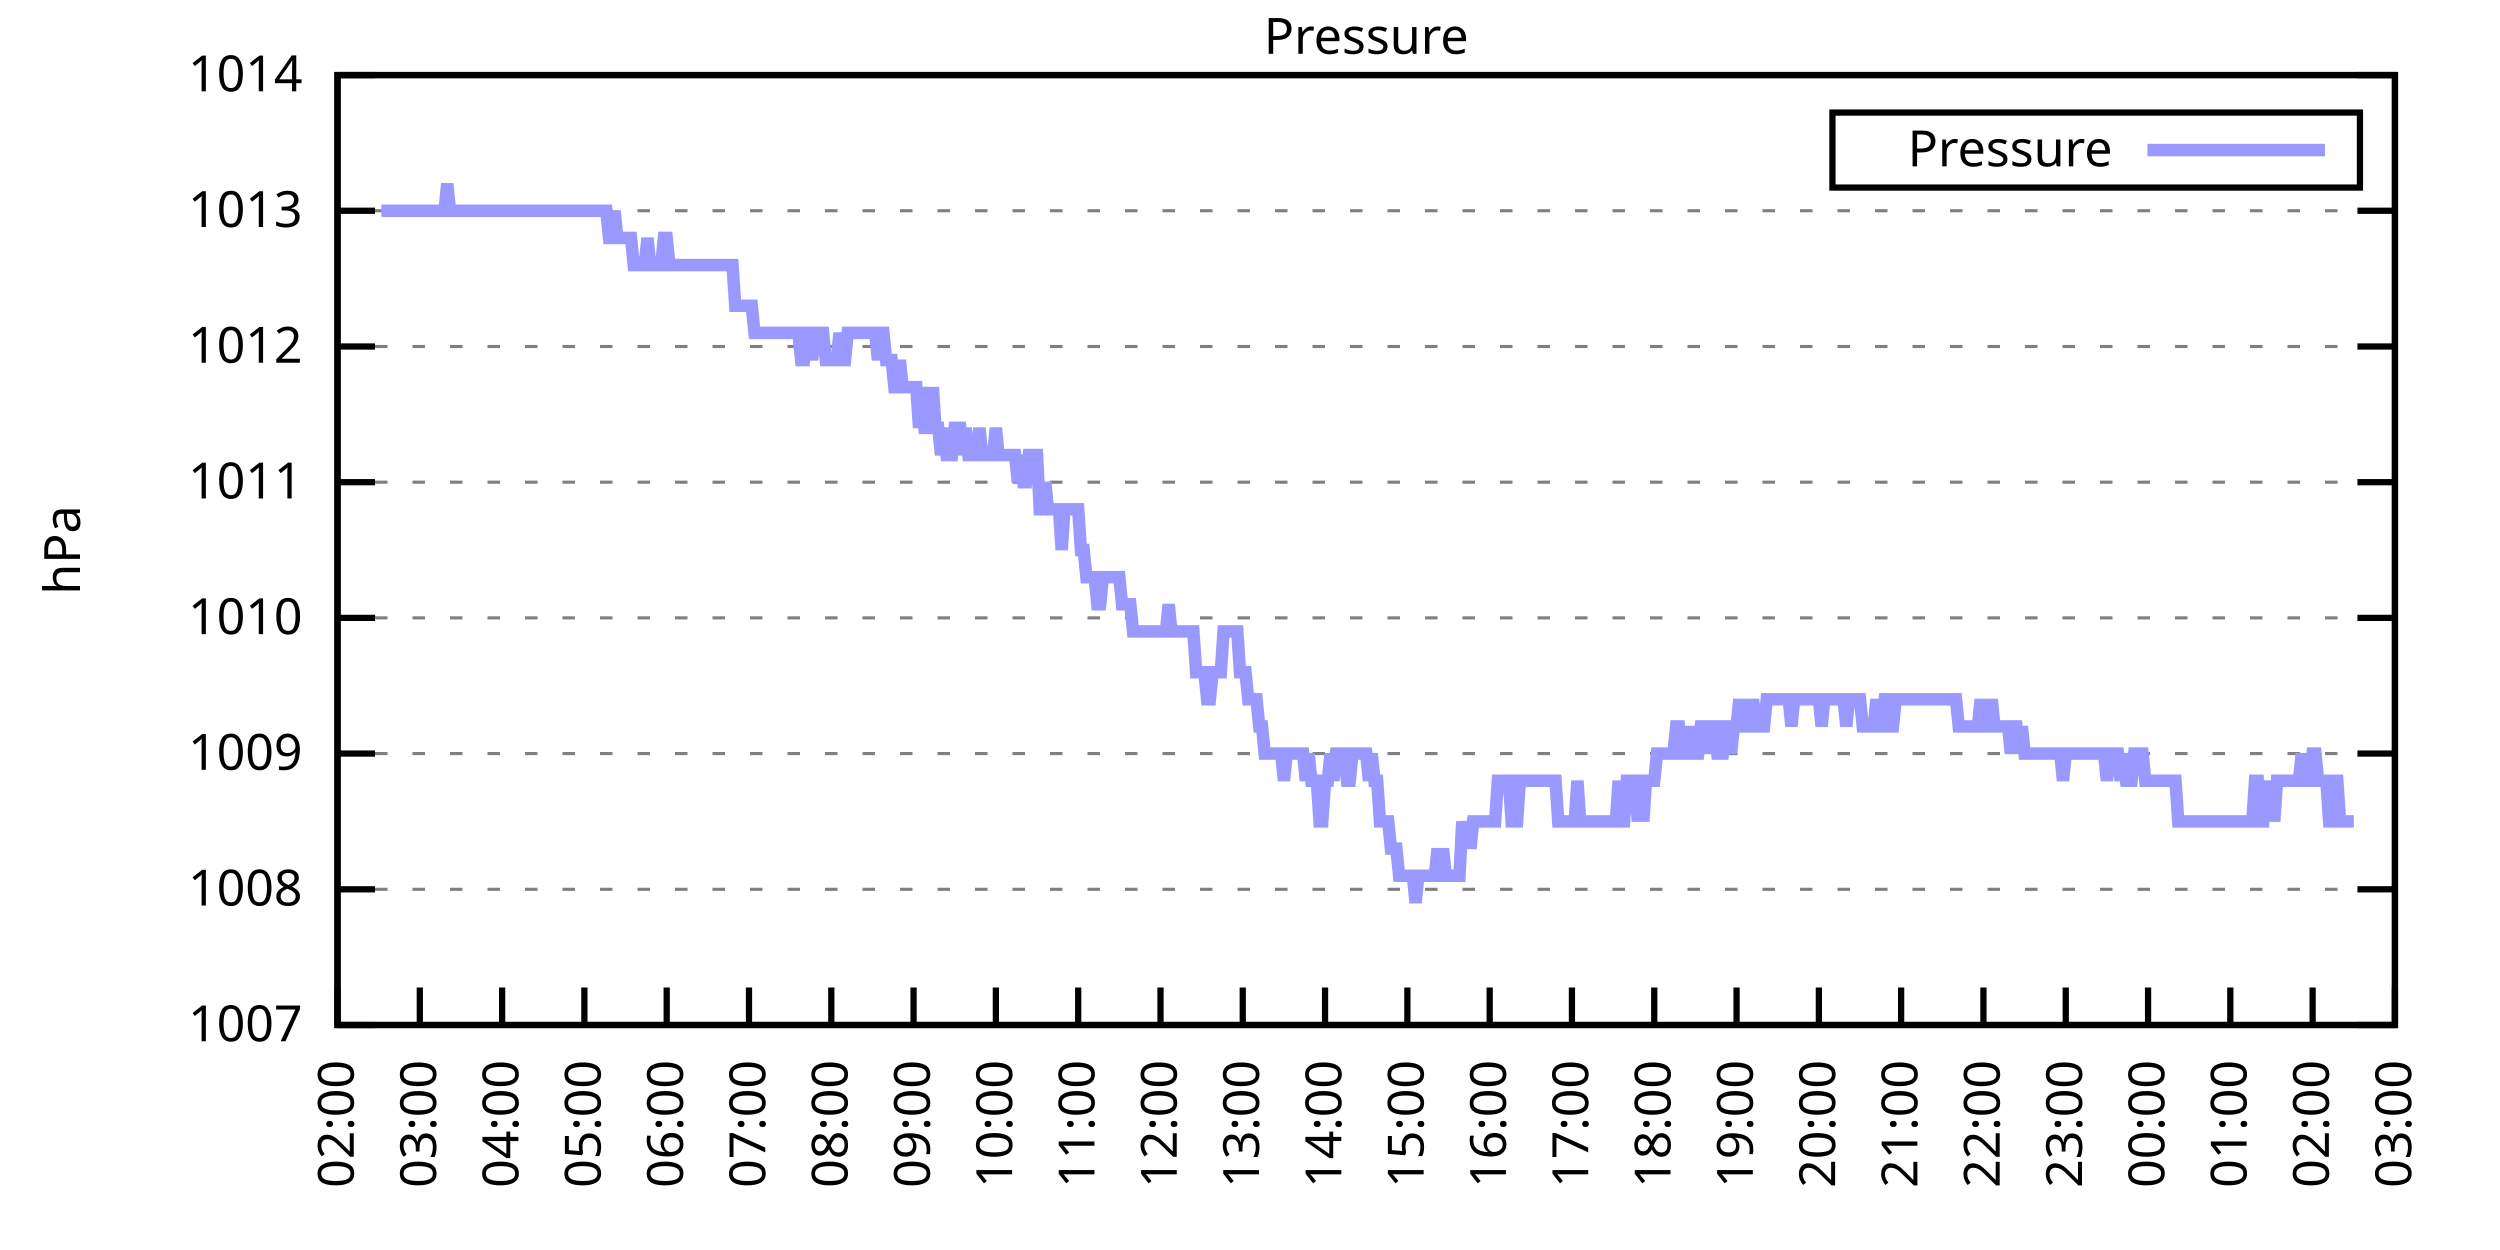
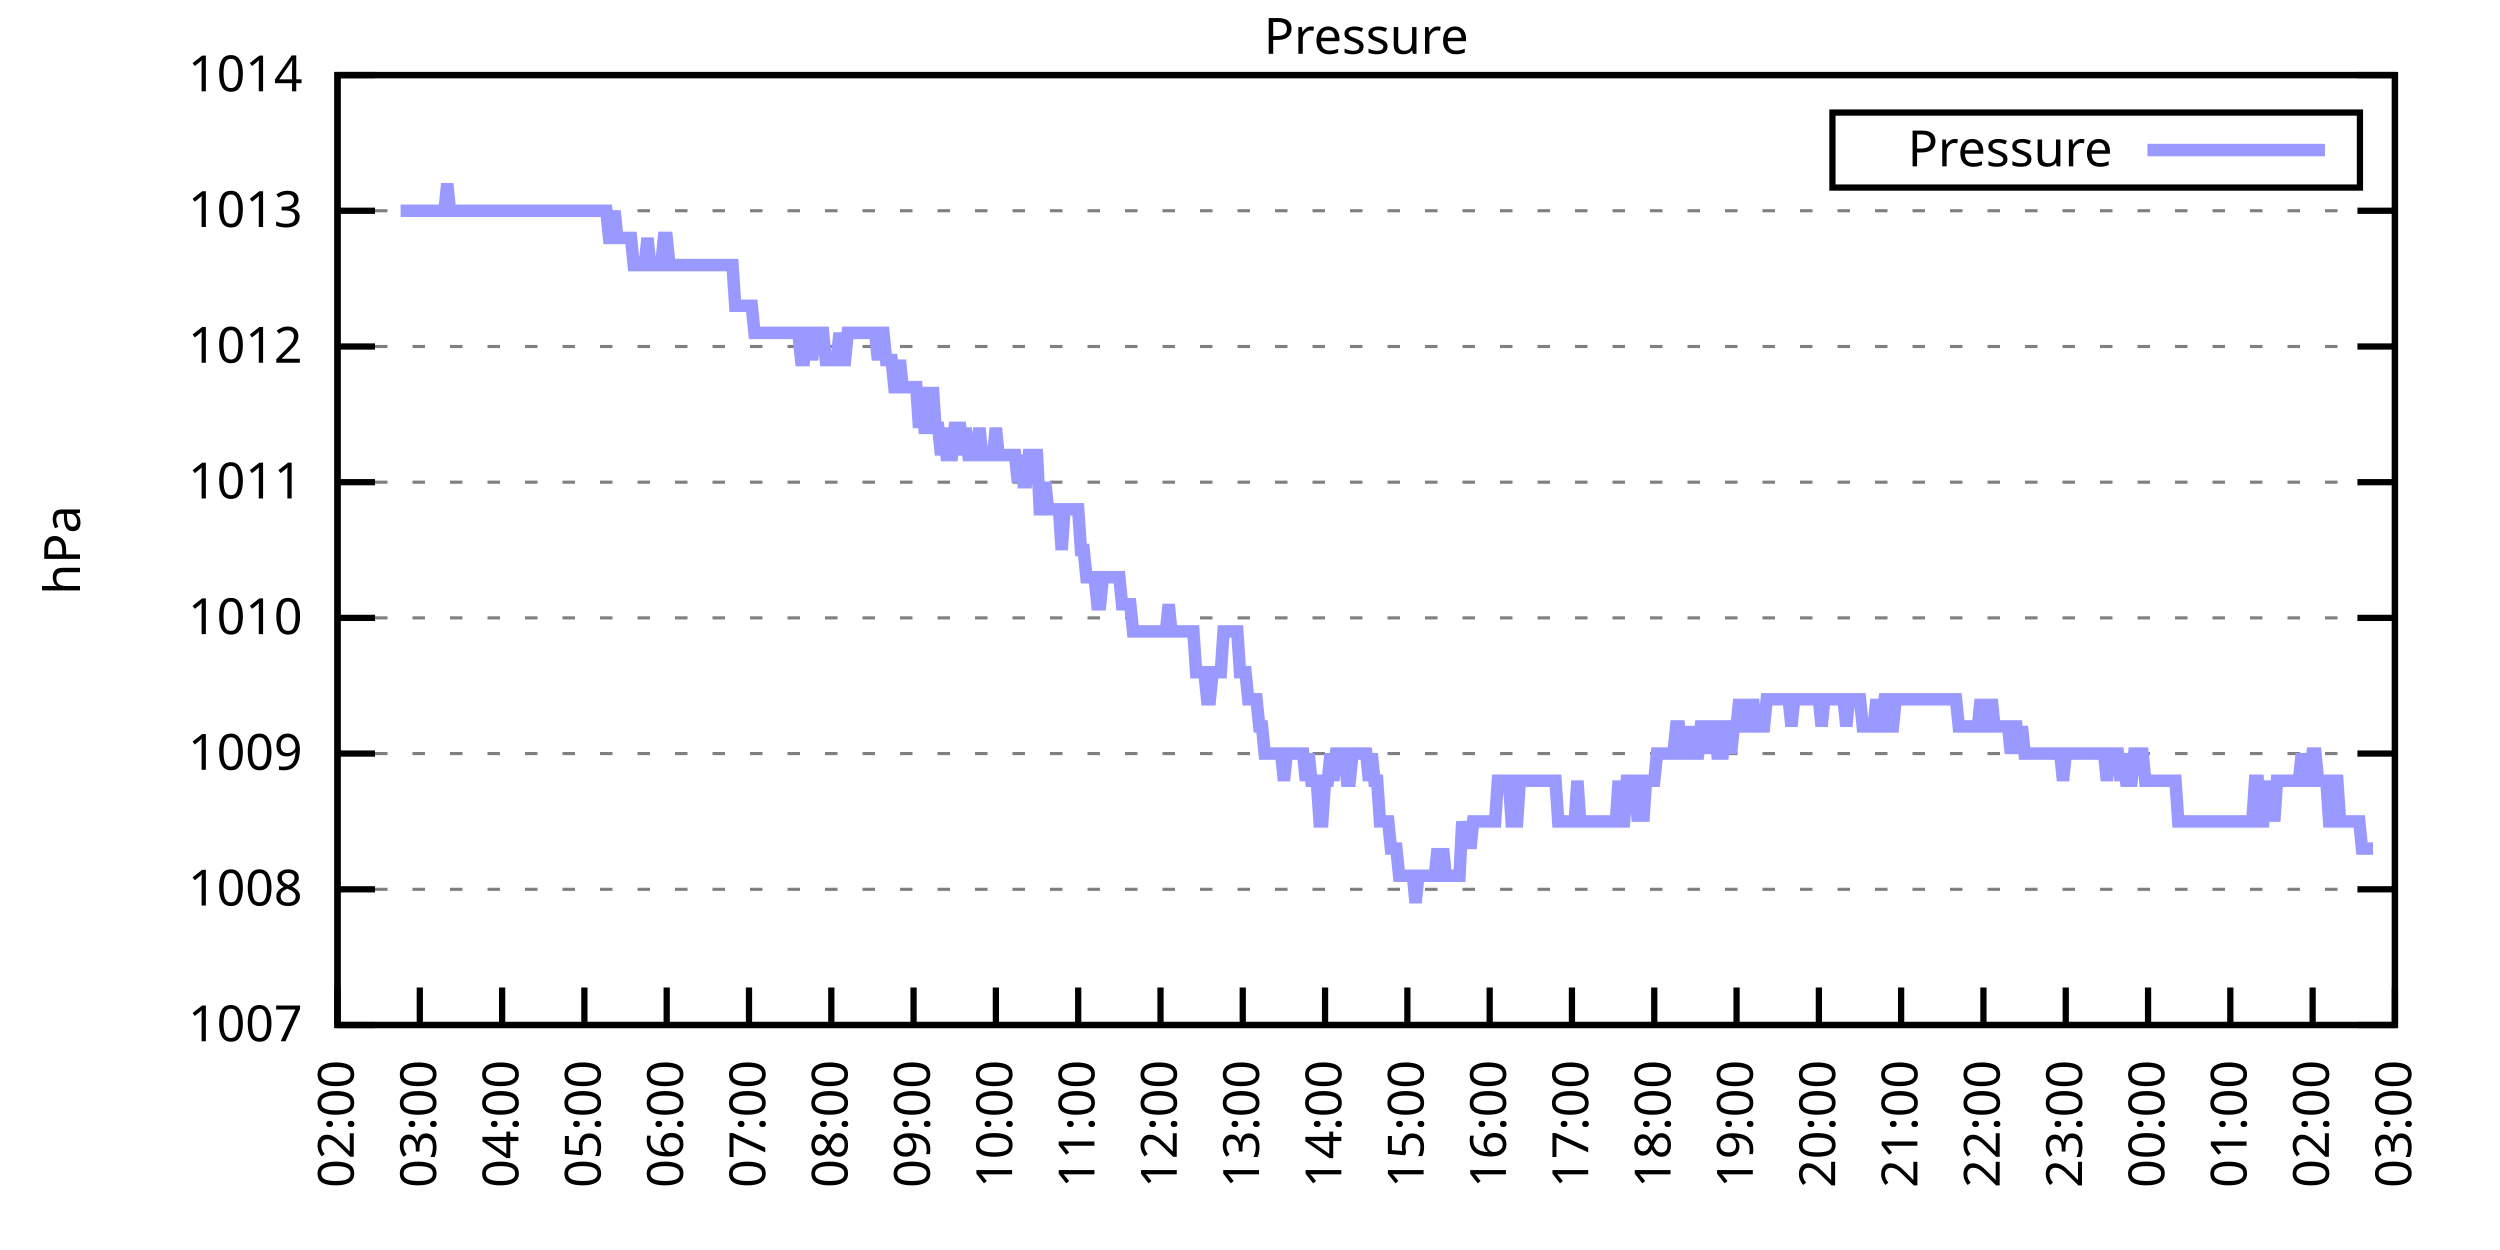
<svg xmlns="http://www.w3.org/2000/svg" xmlns:xlink="http://www.w3.org/1999/xlink" width="400" height="200" viewBox="0 0 400 200">
  <g id="gnuplot_canvas">
    <rect x="0" y="0" width="400" height="200" fill="none" />
    <defs>
      <circle id="gpDot" r="0.5" stroke-width="0.5" stroke="currentColor" />
      <path id="gpPt0" stroke-width="0.333" stroke="currentColor" d="M-1,0 h2 M0,-1 v2" />
      <path id="gpPt1" stroke-width="0.333" stroke="currentColor" d="M-1,-1 L1,1 M1,-1 L-1,1" />
      <path id="gpPt2" stroke-width="0.333" stroke="currentColor" d="M-1,0 L1,0 M0,-1 L0,1 M-1,-1 L1,1 M-1,1 L1,-1" />
      <rect id="gpPt3" stroke-width="0.333" stroke="currentColor" x="-1" y="-1" width="2" height="2" />
      <rect id="gpPt4" stroke-width="0.333" stroke="currentColor" fill="currentColor" x="-1" y="-1" width="2" height="2" />
      <circle id="gpPt5" stroke-width="0.333" stroke="currentColor" cx="0" cy="0" r="1" />
      <use xlink:href="#gpPt5" id="gpPt6" fill="currentColor" stroke="none" />
      <path id="gpPt7" stroke-width="0.333" stroke="currentColor" d="M0,-1.33 L-1.33,0.67 L1.33,0.67 z" />
      <use xlink:href="#gpPt7" id="gpPt8" fill="currentColor" stroke="none" />
      <use xlink:href="#gpPt7" id="gpPt9" stroke="currentColor" transform="rotate(180)" />
      <use xlink:href="#gpPt9" id="gpPt10" fill="currentColor" stroke="none" />
      <use xlink:href="#gpPt3" id="gpPt11" stroke="currentColor" transform="rotate(45)" />
      <use xlink:href="#gpPt11" id="gpPt12" fill="currentColor" stroke="none" />
      <path id="gpPt13" stroke-width="0.333" stroke="currentColor" d="M0,1.330 L1.265,0.411 L0.782,-1.067 L-0.782,-1.076 L-1.265,0.411 z" />
      <use xlink:href="#gpPt13" id="gpPt14" fill="currentColor" stroke="none" />
      <filter id="textbox" filterUnits="objectBoundingBox" x="0" y="0" height="1" width="1">
        <feFlood flood-color="white" flood-opacity="1" result="bgnd" />
        <feComposite in="SourceGraphic" in2="bgnd" operator="atop" />
      </filter>
      <filter id="greybox" filterUnits="objectBoundingBox" x="0" y="0" height="1" width="1">
        <feFlood flood-color="lightgrey" flood-opacity="1" result="grey" />
        <feComposite in="SourceGraphic" in2="grey" operator="atop" />
      </filter>
    </defs>
    <g fill="none" color="white" stroke="currentColor" stroke-width="1.00" stroke-linecap="butt" stroke-linejoin="miter">
</g>
    <g fill="none" color="black" stroke="currentColor" stroke-width="1.00" stroke-linecap="butt" stroke-linejoin="miter">
      <g stroke="none" shape-rendering="crispEdges">
        <polygon fill="rgb(255, 255, 255)" points="54.00,164.00 383.18,164.00 383.18,12.02 54.00,12.02 " />
      </g>
    </g>
    <g fill="none" color="black" stroke="currentColor" stroke-width="1.00" stroke-linecap="butt" stroke-linejoin="miter">
</g>
    <g fill="none" color="black" stroke="black" stroke-width="0.50" stroke-linecap="butt" stroke-linejoin="miter">
</g>
    <g fill="none" color="gray" stroke="currentColor" stroke-width="0.50" stroke-linecap="butt" stroke-linejoin="miter">
      <path stroke="gray" stroke-dasharray="2,4" class="gridline" d="M54.00,164.00 L383.19,164.00  " />
    </g>
    <g fill="none" color="gray" stroke="gray" stroke-width="1.00" stroke-linecap="butt" stroke-linejoin="miter">
</g>
    <g fill="none" color="black" stroke="currentColor" stroke-width="1.00" stroke-linecap="butt" stroke-linejoin="miter">
      <path stroke="black" d="M54.00,164.00 L60.00,164.00 M383.19,164.00 L377.19,164.00  " />
      <g transform="translate(48.40,166.60)" stroke="none" fill="black" font-family="Sans" font-size="8.00" text-anchor="end">
        <text>
          <tspan font-family="Sans"> 1007</tspan>
        </text>
      </g>
    </g>
    <g fill="none" color="black" stroke="currentColor" stroke-width="1.00" stroke-linecap="butt" stroke-linejoin="miter">
</g>
    <g fill="none" color="black" stroke="black" stroke-width="0.50" stroke-linecap="butt" stroke-linejoin="miter">
</g>
    <g fill="none" color="gray" stroke="currentColor" stroke-width="0.50" stroke-linecap="butt" stroke-linejoin="miter">
      <path stroke="gray" stroke-dasharray="2,4" class="gridline" d="M54.00,142.29 L383.19,142.29  " />
    </g>
    <g fill="none" color="gray" stroke="gray" stroke-width="1.00" stroke-linecap="butt" stroke-linejoin="miter">
</g>
    <g fill="none" color="black" stroke="currentColor" stroke-width="1.00" stroke-linecap="butt" stroke-linejoin="miter">
      <path stroke="black" d="M54.00,142.29 L60.00,142.29 M383.19,142.29 L377.19,142.29  " />
      <g transform="translate(48.40,144.89)" stroke="none" fill="black" font-family="Sans" font-size="8.00" text-anchor="end">
        <text>
          <tspan font-family="Sans"> 1008</tspan>
        </text>
      </g>
    </g>
    <g fill="none" color="black" stroke="currentColor" stroke-width="1.00" stroke-linecap="butt" stroke-linejoin="miter">
</g>
    <g fill="none" color="black" stroke="black" stroke-width="0.50" stroke-linecap="butt" stroke-linejoin="miter">
</g>
    <g fill="none" color="gray" stroke="currentColor" stroke-width="0.50" stroke-linecap="butt" stroke-linejoin="miter">
      <path stroke="gray" stroke-dasharray="2,4" class="gridline" d="M54.00,120.57 L383.19,120.57  " />
    </g>
    <g fill="none" color="gray" stroke="gray" stroke-width="1.00" stroke-linecap="butt" stroke-linejoin="miter">
</g>
    <g fill="none" color="black" stroke="currentColor" stroke-width="1.00" stroke-linecap="butt" stroke-linejoin="miter">
      <path stroke="black" d="M54.00,120.57 L60.00,120.57 M383.19,120.57 L377.19,120.57  " />
      <g transform="translate(48.40,123.17)" stroke="none" fill="black" font-family="Sans" font-size="8.00" text-anchor="end">
        <text>
          <tspan font-family="Sans"> 1009</tspan>
        </text>
      </g>
    </g>
    <g fill="none" color="black" stroke="currentColor" stroke-width="1.00" stroke-linecap="butt" stroke-linejoin="miter">
</g>
    <g fill="none" color="black" stroke="black" stroke-width="0.50" stroke-linecap="butt" stroke-linejoin="miter">
</g>
    <g fill="none" color="gray" stroke="currentColor" stroke-width="0.50" stroke-linecap="butt" stroke-linejoin="miter">
      <path stroke="gray" stroke-dasharray="2,4" class="gridline" d="M54.00,98.86 L383.19,98.86  " />
    </g>
    <g fill="none" color="gray" stroke="gray" stroke-width="1.00" stroke-linecap="butt" stroke-linejoin="miter">
</g>
    <g fill="none" color="black" stroke="currentColor" stroke-width="1.00" stroke-linecap="butt" stroke-linejoin="miter">
      <path stroke="black" d="M54.00,98.86 L60.00,98.86 M383.19,98.86 L377.19,98.86  " />
      <g transform="translate(48.40,101.46)" stroke="none" fill="black" font-family="Sans" font-size="8.00" text-anchor="end">
        <text>
          <tspan font-family="Sans"> 1010</tspan>
        </text>
      </g>
    </g>
    <g fill="none" color="black" stroke="currentColor" stroke-width="1.00" stroke-linecap="butt" stroke-linejoin="miter">
</g>
    <g fill="none" color="black" stroke="black" stroke-width="0.50" stroke-linecap="butt" stroke-linejoin="miter">
</g>
    <g fill="none" color="gray" stroke="currentColor" stroke-width="0.50" stroke-linecap="butt" stroke-linejoin="miter">
      <path stroke="gray" stroke-dasharray="2,4" class="gridline" d="M54.00,77.15 L383.19,77.15  " />
    </g>
    <g fill="none" color="gray" stroke="gray" stroke-width="1.00" stroke-linecap="butt" stroke-linejoin="miter">
</g>
    <g fill="none" color="black" stroke="currentColor" stroke-width="1.00" stroke-linecap="butt" stroke-linejoin="miter">
      <path stroke="black" d="M54.00,77.15 L60.00,77.15 M383.19,77.15 L377.19,77.15  " />
      <g transform="translate(48.40,79.75)" stroke="none" fill="black" font-family="Sans" font-size="8.00" text-anchor="end">
        <text>
          <tspan font-family="Sans"> 1011</tspan>
        </text>
      </g>
    </g>
    <g fill="none" color="black" stroke="currentColor" stroke-width="1.00" stroke-linecap="butt" stroke-linejoin="miter">
</g>
    <g fill="none" color="black" stroke="black" stroke-width="0.50" stroke-linecap="butt" stroke-linejoin="miter">
</g>
    <g fill="none" color="gray" stroke="currentColor" stroke-width="0.50" stroke-linecap="butt" stroke-linejoin="miter">
      <path stroke="gray" stroke-dasharray="2,4" class="gridline" d="M54.00,55.44 L383.19,55.44  " />
    </g>
    <g fill="none" color="gray" stroke="gray" stroke-width="1.00" stroke-linecap="butt" stroke-linejoin="miter">
</g>
    <g fill="none" color="black" stroke="currentColor" stroke-width="1.00" stroke-linecap="butt" stroke-linejoin="miter">
      <path stroke="black" d="M54.00,55.44 L60.00,55.44 M383.19,55.44 L377.19,55.44  " />
      <g transform="translate(48.40,58.04)" stroke="none" fill="black" font-family="Sans" font-size="8.00" text-anchor="end">
        <text>
          <tspan font-family="Sans"> 1012</tspan>
        </text>
      </g>
    </g>
    <g fill="none" color="black" stroke="currentColor" stroke-width="1.00" stroke-linecap="butt" stroke-linejoin="miter">
</g>
    <g fill="none" color="black" stroke="black" stroke-width="0.50" stroke-linecap="butt" stroke-linejoin="miter">
</g>
    <g fill="none" color="gray" stroke="currentColor" stroke-width="0.50" stroke-linecap="butt" stroke-linejoin="miter">
      <path stroke="gray" stroke-dasharray="2,4" class="gridline" d="M54.00,33.72 L383.19,33.72  " />
    </g>
    <g fill="none" color="gray" stroke="gray" stroke-width="1.00" stroke-linecap="butt" stroke-linejoin="miter">
</g>
    <g fill="none" color="black" stroke="currentColor" stroke-width="1.00" stroke-linecap="butt" stroke-linejoin="miter">
      <path stroke="black" d="M54.00,33.72 L60.00,33.72 M383.19,33.72 L377.19,33.72  " />
      <g transform="translate(48.40,36.32)" stroke="none" fill="black" font-family="Sans" font-size="8.00" text-anchor="end">
        <text>
          <tspan font-family="Sans"> 1013</tspan>
        </text>
      </g>
    </g>
    <g fill="none" color="black" stroke="currentColor" stroke-width="1.00" stroke-linecap="butt" stroke-linejoin="miter">
</g>
    <g fill="none" color="black" stroke="black" stroke-width="0.50" stroke-linecap="butt" stroke-linejoin="miter">
</g>
    <g fill="none" color="gray" stroke="currentColor" stroke-width="0.50" stroke-linecap="butt" stroke-linejoin="miter">
      <path stroke="gray" stroke-dasharray="2,4" class="gridline" d="M54.00,12.01 L383.19,12.01  " />
    </g>
    <g fill="none" color="gray" stroke="gray" stroke-width="1.00" stroke-linecap="butt" stroke-linejoin="miter">
</g>
    <g fill="none" color="black" stroke="currentColor" stroke-width="1.00" stroke-linecap="butt" stroke-linejoin="miter">
      <path stroke="black" d="M54.00,12.01 L60.00,12.01 M383.19,12.01 L377.19,12.01  " />
      <g transform="translate(48.40,14.61)" stroke="none" fill="black" font-family="Sans" font-size="8.00" text-anchor="end">
        <text>
          <tspan font-family="Sans"> 1014</tspan>
        </text>
      </g>
    </g>
    <g fill="none" color="black" stroke="currentColor" stroke-width="1.00" stroke-linecap="butt" stroke-linejoin="miter">
      <path stroke="black" d="M54.00,164.00 L54.00,158.00  " />
      <g transform="translate(56.60,169.60) rotate(270.00)" stroke="none" fill="black" font-family="Sans" font-size="8.00" text-anchor="end">
        <text>
          <tspan font-family="Sans">02:00</tspan>
        </text>
      </g>
    </g>
    <g fill="none" color="black" stroke="currentColor" stroke-width="1.00" stroke-linecap="butt" stroke-linejoin="miter">
      <path stroke="black" d="M67.17,164.00 L67.17,158.00  " />
      <g transform="translate(69.77,169.60) rotate(270.00)" stroke="none" fill="black" font-family="Sans" font-size="8.00" text-anchor="end">
        <text>
          <tspan font-family="Sans">03:00</tspan>
        </text>
      </g>
    </g>
    <g fill="none" color="black" stroke="currentColor" stroke-width="1.00" stroke-linecap="butt" stroke-linejoin="miter">
      <path stroke="black" d="M80.34,164.00 L80.34,158.00  " />
      <g transform="translate(82.94,169.60) rotate(270.00)" stroke="none" fill="black" font-family="Sans" font-size="8.00" text-anchor="end">
        <text>
          <tspan font-family="Sans">04:00</tspan>
        </text>
      </g>
    </g>
    <g fill="none" color="black" stroke="currentColor" stroke-width="1.00" stroke-linecap="butt" stroke-linejoin="miter">
      <path stroke="black" d="M93.50,164.00 L93.50,158.00  " />
      <g transform="translate(96.10,169.60) rotate(270.00)" stroke="none" fill="black" font-family="Sans" font-size="8.00" text-anchor="end">
        <text>
          <tspan font-family="Sans">05:00</tspan>
        </text>
      </g>
    </g>
    <g fill="none" color="black" stroke="currentColor" stroke-width="1.00" stroke-linecap="butt" stroke-linejoin="miter">
      <path stroke="black" d="M106.67,164.00 L106.67,158.00  " />
      <g transform="translate(109.27,169.60) rotate(270.00)" stroke="none" fill="black" font-family="Sans" font-size="8.00" text-anchor="end">
        <text>
          <tspan font-family="Sans">06:00</tspan>
        </text>
      </g>
    </g>
    <g fill="none" color="black" stroke="currentColor" stroke-width="1.00" stroke-linecap="butt" stroke-linejoin="miter">
      <path stroke="black" d="M119.84,164.00 L119.84,158.00  " />
      <g transform="translate(122.44,169.60) rotate(270.00)" stroke="none" fill="black" font-family="Sans" font-size="8.00" text-anchor="end">
        <text>
          <tspan font-family="Sans">07:00</tspan>
        </text>
      </g>
    </g>
    <g fill="none" color="black" stroke="currentColor" stroke-width="1.00" stroke-linecap="butt" stroke-linejoin="miter">
      <path stroke="black" d="M133.01,164.00 L133.01,158.00  " />
      <g transform="translate(135.61,169.60) rotate(270.00)" stroke="none" fill="black" font-family="Sans" font-size="8.00" text-anchor="end">
        <text>
          <tspan font-family="Sans">08:00</tspan>
        </text>
      </g>
    </g>
    <g fill="none" color="black" stroke="currentColor" stroke-width="1.00" stroke-linecap="butt" stroke-linejoin="miter">
      <path stroke="black" d="M146.17,164.00 L146.17,158.00  " />
      <g transform="translate(148.77,169.60) rotate(270.00)" stroke="none" fill="black" font-family="Sans" font-size="8.00" text-anchor="end">
        <text>
          <tspan font-family="Sans">09:00</tspan>
        </text>
      </g>
    </g>
    <g fill="none" color="black" stroke="currentColor" stroke-width="1.00" stroke-linecap="butt" stroke-linejoin="miter">
      <path stroke="black" d="M159.34,164.00 L159.34,158.00  " />
      <g transform="translate(161.94,169.60) rotate(270.00)" stroke="none" fill="black" font-family="Sans" font-size="8.00" text-anchor="end">
        <text>
          <tspan font-family="Sans">10:00</tspan>
        </text>
      </g>
    </g>
    <g fill="none" color="black" stroke="currentColor" stroke-width="1.00" stroke-linecap="butt" stroke-linejoin="miter">
      <path stroke="black" d="M172.51,164.00 L172.51,158.00  " />
      <g transform="translate(175.11,169.60) rotate(270.00)" stroke="none" fill="black" font-family="Sans" font-size="8.00" text-anchor="end">
        <text>
          <tspan font-family="Sans">11:00</tspan>
        </text>
      </g>
    </g>
    <g fill="none" color="black" stroke="currentColor" stroke-width="1.00" stroke-linecap="butt" stroke-linejoin="miter">
      <path stroke="black" d="M185.68,164.00 L185.68,158.00  " />
      <g transform="translate(188.28,169.60) rotate(270.00)" stroke="none" fill="black" font-family="Sans" font-size="8.00" text-anchor="end">
        <text>
          <tspan font-family="Sans">12:00</tspan>
        </text>
      </g>
    </g>
    <g fill="none" color="black" stroke="currentColor" stroke-width="1.00" stroke-linecap="butt" stroke-linejoin="miter">
      <path stroke="black" d="M198.84,164.00 L198.84,158.00  " />
      <g transform="translate(201.44,169.60) rotate(270.00)" stroke="none" fill="black" font-family="Sans" font-size="8.00" text-anchor="end">
        <text>
          <tspan font-family="Sans">13:00</tspan>
        </text>
      </g>
    </g>
    <g fill="none" color="black" stroke="currentColor" stroke-width="1.00" stroke-linecap="butt" stroke-linejoin="miter">
      <path stroke="black" d="M212.01,164.00 L212.01,158.00  " />
      <g transform="translate(214.61,169.60) rotate(270.00)" stroke="none" fill="black" font-family="Sans" font-size="8.00" text-anchor="end">
        <text>
          <tspan font-family="Sans">14:00</tspan>
        </text>
      </g>
    </g>
    <g fill="none" color="black" stroke="currentColor" stroke-width="1.00" stroke-linecap="butt" stroke-linejoin="miter">
      <path stroke="black" d="M225.18,164.00 L225.18,158.00  " />
      <g transform="translate(227.78,169.60) rotate(270.00)" stroke="none" fill="black" font-family="Sans" font-size="8.00" text-anchor="end">
        <text>
          <tspan font-family="Sans">15:00</tspan>
        </text>
      </g>
    </g>
    <g fill="none" color="black" stroke="currentColor" stroke-width="1.00" stroke-linecap="butt" stroke-linejoin="miter">
      <path stroke="black" d="M238.35,164.00 L238.35,158.00  " />
      <g transform="translate(240.95,169.60) rotate(270.00)" stroke="none" fill="black" font-family="Sans" font-size="8.00" text-anchor="end">
        <text>
          <tspan font-family="Sans">16:00</tspan>
        </text>
      </g>
    </g>
    <g fill="none" color="black" stroke="currentColor" stroke-width="1.00" stroke-linecap="butt" stroke-linejoin="miter">
      <path stroke="black" d="M251.51,164.00 L251.51,158.00  " />
      <g transform="translate(254.11,169.60) rotate(270.00)" stroke="none" fill="black" font-family="Sans" font-size="8.00" text-anchor="end">
        <text>
          <tspan font-family="Sans">17:00</tspan>
        </text>
      </g>
    </g>
    <g fill="none" color="black" stroke="currentColor" stroke-width="1.00" stroke-linecap="butt" stroke-linejoin="miter">
      <path stroke="black" d="M264.68,164.00 L264.68,158.00  " />
      <g transform="translate(267.28,169.60) rotate(270.00)" stroke="none" fill="black" font-family="Sans" font-size="8.00" text-anchor="end">
        <text>
          <tspan font-family="Sans">18:00</tspan>
        </text>
      </g>
    </g>
    <g fill="none" color="black" stroke="currentColor" stroke-width="1.00" stroke-linecap="butt" stroke-linejoin="miter">
      <path stroke="black" d="M277.85,164.00 L277.85,158.00  " />
      <g transform="translate(280.45,169.60) rotate(270.00)" stroke="none" fill="black" font-family="Sans" font-size="8.00" text-anchor="end">
        <text>
          <tspan font-family="Sans">19:00</tspan>
        </text>
      </g>
    </g>
    <g fill="none" color="black" stroke="currentColor" stroke-width="1.00" stroke-linecap="butt" stroke-linejoin="miter">
      <path stroke="black" d="M291.02,164.00 L291.02,158.00  " />
      <g transform="translate(293.62,169.60) rotate(270.00)" stroke="none" fill="black" font-family="Sans" font-size="8.00" text-anchor="end">
        <text>
          <tspan font-family="Sans">20:00</tspan>
        </text>
      </g>
    </g>
    <g fill="none" color="black" stroke="currentColor" stroke-width="1.00" stroke-linecap="butt" stroke-linejoin="miter">
      <path stroke="black" d="M304.18,164.00 L304.18,158.00  " />
      <g transform="translate(306.78,169.60) rotate(270.00)" stroke="none" fill="black" font-family="Sans" font-size="8.00" text-anchor="end">
        <text>
          <tspan font-family="Sans">21:00</tspan>
        </text>
      </g>
    </g>
    <g fill="none" color="black" stroke="currentColor" stroke-width="1.00" stroke-linecap="butt" stroke-linejoin="miter">
      <path stroke="black" d="M317.35,164.00 L317.35,158.00  " />
      <g transform="translate(319.95,169.60) rotate(270.00)" stroke="none" fill="black" font-family="Sans" font-size="8.00" text-anchor="end">
        <text>
          <tspan font-family="Sans">22:00</tspan>
        </text>
      </g>
    </g>
    <g fill="none" color="black" stroke="currentColor" stroke-width="1.00" stroke-linecap="butt" stroke-linejoin="miter">
      <path stroke="black" d="M330.52,164.00 L330.52,158.00  " />
      <g transform="translate(333.12,169.60) rotate(270.00)" stroke="none" fill="black" font-family="Sans" font-size="8.00" text-anchor="end">
        <text>
          <tspan font-family="Sans">23:00</tspan>
        </text>
      </g>
    </g>
    <g fill="none" color="black" stroke="currentColor" stroke-width="1.00" stroke-linecap="butt" stroke-linejoin="miter">
      <path stroke="black" d="M343.69,164.00 L343.69,158.00  " />
      <g transform="translate(346.29,169.60) rotate(270.00)" stroke="none" fill="black" font-family="Sans" font-size="8.00" text-anchor="end">
        <text>
          <tspan font-family="Sans">00:00</tspan>
        </text>
      </g>
    </g>
    <g fill="none" color="black" stroke="currentColor" stroke-width="1.00" stroke-linecap="butt" stroke-linejoin="miter">
      <path stroke="black" d="M356.85,164.00 L356.85,158.00  " />
      <g transform="translate(359.45,169.60) rotate(270.00)" stroke="none" fill="black" font-family="Sans" font-size="8.00" text-anchor="end">
        <text>
          <tspan font-family="Sans">01:00</tspan>
        </text>
      </g>
    </g>
    <g fill="none" color="black" stroke="currentColor" stroke-width="1.00" stroke-linecap="butt" stroke-linejoin="miter">
      <path stroke="black" d="M370.02,164.00 L370.02,158.00  " />
      <g transform="translate(372.62,169.60) rotate(270.00)" stroke="none" fill="black" font-family="Sans" font-size="8.00" text-anchor="end">
        <text>
          <tspan font-family="Sans">02:00</tspan>
        </text>
      </g>
    </g>
    <g fill="none" color="black" stroke="currentColor" stroke-width="1.00" stroke-linecap="butt" stroke-linejoin="miter">
      <path stroke="black" d="M383.19,164.00 L383.19,158.00  " />
      <g transform="translate(385.79,169.60) rotate(270.00)" stroke="none" fill="black" font-family="Sans" font-size="8.00" text-anchor="end">
        <text>
          <tspan font-family="Sans">03:00</tspan>
        </text>
      </g>
    </g>
    <g fill="none" color="black" stroke="currentColor" stroke-width="1.00" stroke-linecap="butt" stroke-linejoin="miter">
</g>
    <g fill="none" color="black" stroke="currentColor" stroke-width="1.00" stroke-linecap="butt" stroke-linejoin="miter">
      <path stroke="black" d="M54.00,12.01 L54.00,164.00 L383.19,164.00 L383.19,12.01 L54.00,12.01 Z  " />
    </g>
    <g fill="none" color="black" stroke="currentColor" stroke-width="1.00" stroke-linecap="butt" stroke-linejoin="miter">
</g>
    <g fill="none" color="black" stroke="currentColor" stroke-width="1.00" stroke-linecap="butt" stroke-linejoin="miter">
      <path stroke="black" d="M293.19,30.01 L293.19,18.01 L377.59,18.01 L377.59,30.01 L293.19,30.01 Z  " />
    </g>
    <g id="Pressure_plot_1">
      <g fill="none" color="white" stroke="black" stroke-width="2.00" stroke-linecap="butt" stroke-linejoin="miter">
</g>
      <g fill="none" color="black" stroke="currentColor" stroke-width="2.00" stroke-linecap="butt" stroke-linejoin="miter">
        <g transform="translate(337.99,26.61)" stroke="none" fill="black" font-family="Sans" font-size="8.00" text-anchor="end">
          <text>
            <tspan font-family="Sans">Pressure</tspan>
          </text>
        </g>
      </g>
      <g fill="none" color="black" stroke="currentColor" stroke-width="2.00" stroke-linecap="butt" stroke-linejoin="miter">
-         <path stroke="rgb(153, 153, 255)" d="M343.59,24.01 L371.99,24.01 M61.02,33.72 L61.46,33.72 L61.90,33.72 L62.34,33.72 L62.78,33.72 L63.22,33.72   L63.66,33.72 L64.10,33.72 L64.53,33.72 L64.97,33.72 L65.41,33.72 L65.85,33.72 L66.29,33.72 L66.73,33.72   L67.17,33.72 L67.61,33.72 L68.05,33.72 L68.48,33.72 L68.92,33.72 L69.36,33.72 L69.80,33.72 L70.24,33.72   L70.68,33.72 L71.12,33.72 L71.56,29.38 L72.00,33.72 L72.43,33.72 L72.87,33.72 L73.31,33.72 L73.75,33.72   L74.19,33.72 L74.63,33.72 L75.07,33.72 L75.51,33.72 L75.95,33.72 L76.38,33.72 L76.82,33.72 L77.26,33.72   L77.70,33.72 L78.14,33.72 L78.58,33.72 L79.02,33.72 L79.46,33.72 L79.90,33.72 L80.34,33.72 L80.77,33.72   L81.21,33.72 L81.65,33.72 L82.09,33.72 L82.53,33.72 L82.97,33.72 L83.41,33.72 L83.85,33.72 L84.29,33.72   L84.72,33.72 L85.16,33.72 L85.60,33.72 L86.04,33.72 L86.48,33.72 L86.92,33.72 L87.36,33.72 L87.80,33.72   L88.24,33.72 L88.67,33.72 L89.11,33.72 L89.55,33.72 L89.99,33.72 L90.43,33.72 L90.87,33.72 L91.31,33.72   L91.75,33.72 L92.19,33.72 L92.62,33.72 L93.06,33.72 L93.50,33.72 L93.94,33.72 L94.38,33.72 L94.82,33.72   L95.26,33.72 L95.70,33.72 L96.14,33.72 L96.58,33.72 L97.01,33.72 L97.45,38.07 L97.89,38.07 L98.33,33.72   L98.77,38.07 L99.21,38.07 L99.65,38.07 L100.09,38.07 L100.53,38.07 L100.96,38.07 L101.40,42.41 L101.84,42.41   L102.28,42.41 L102.72,42.41 L103.16,42.41 L103.60,38.07 L104.04,42.41 L104.48,42.41 L104.91,42.41 L105.35,42.41   L105.79,42.41 L106.23,38.07 L106.67,38.07 L107.11,42.41 L107.55,42.41 L107.99,42.41 L108.43,42.41 L108.87,42.41   L109.30,42.41 L109.74,42.41 L110.18,42.41 L110.62,42.41 L111.06,42.41 L111.50,42.41 L111.94,42.41 L112.38,42.41   L112.82,42.41 L113.25,42.41 L113.69,42.41 L114.13,42.41 L114.57,42.41 L115.01,42.41 L115.45,42.41 L115.89,42.41   L116.33,42.41 L116.77,42.41 L117.20,42.41 L117.64,48.92 L118.08,48.92 L118.52,48.92 L118.96,48.92 L119.40,48.92   L119.84,48.92 L120.28,48.92 L120.72,53.26 L121.15,53.26 L121.59,53.26 L122.03,53.26 L122.47,53.26 L122.91,53.26   L123.35,53.26 L123.79,53.26 L124.23,53.26 L124.67,53.26 L125.11,53.26 L125.54,53.26 L125.98,53.26 L126.42,53.26   L126.86,53.26 L127.30,53.26 L127.74,53.26 L128.18,57.61 L128.62,57.61 L129.06,53.26 L129.49,53.26 L129.93,57.61   L130.37,53.26 L130.81,53.26 L131.25,53.26 L131.69,53.26 L132.13,57.61 L132.57,57.61 L133.01,57.61 L133.44,57.61   L133.88,57.61 L134.32,53.26 L134.76,57.61 L135.20,57.61 L135.64,53.26 L136.08,53.26 L136.52,53.26 L136.96,53.26   L137.39,53.26 L137.83,53.26 L138.27,53.26 L138.71,53.26 L139.15,53.26 L139.59,53.26 L140.03,53.26 L140.47,57.61   L140.91,53.26 L141.35,53.26 L141.78,57.61 L142.22,57.61 L142.66,57.61 L143.10,61.95 L143.54,61.95 L143.98,57.61   L144.42,61.95 L144.86,61.95 L145.30,61.95 L145.73,61.95 L146.17,61.95 L146.61,61.95 L147.05,68.46 L147.49,61.95   L147.93,68.46 L148.37,68.46 L148.81,68.46 L149.25,61.95 L149.68,68.46 L150.12,68.46 L150.56,72.81 L151.00,68.46   L151.44,72.81 L151.88,72.81 L152.32,72.81 L152.76,68.46 L153.20,68.46 L153.63,68.46 L154.07,72.81 L154.51,68.46   L154.95,72.81 L155.39,72.81 L155.83,72.81 L156.27,72.81 L156.71,68.46 L157.15,72.81 L157.59,72.81 L158.02,72.81   L158.46,72.81 L158.90,72.81 L159.34,68.46 L159.78,72.81 L160.22,72.81 L160.66,72.81 L161.10,72.81 L161.54,72.81   L161.97,72.81 L162.41,72.81 L162.85,77.15 L163.29,72.81 L163.73,77.15 L164.17,77.15 L164.61,72.81 L165.05,72.81   L165.49,72.81 L165.92,72.81 L166.36,81.49 L166.80,81.49 L167.24,77.15 L167.68,81.49 L168.12,81.49 L168.56,81.49   L169.00,81.49 L169.44,81.49 L169.87,88.00 L170.31,81.49 L170.75,81.49 L171.19,81.49 L171.63,81.49 L172.07,81.49   L172.51,81.49 L172.95,88.00 L173.39,88.00 L173.83,92.35 L174.26,92.35 L174.70,92.35 L175.14,92.35 L175.58,96.69   L176.02,96.69 L176.46,92.35 L176.90,92.35 L177.34,92.35 L177.78,92.35 L178.21,92.35 L178.65,92.35 L179.09,92.35   L179.53,96.69 L179.97,96.69 L180.41,96.69 L180.85,96.69 L181.29,101.03 L181.73,101.03 L182.16,101.03 L182.60,101.03   L183.04,101.03 L183.48,101.03 L183.92,101.03 L184.36,101.03 L184.80,101.03 L185.24,101.03 L185.68,101.03 L186.11,101.03   L186.55,101.03 L186.99,96.69 L187.43,101.03 L187.87,101.03 L188.31,101.03 L188.75,101.03 L189.19,101.03 L189.63,101.03   L190.07,101.03 L190.50,101.03 L190.94,101.03 L191.38,107.55 L191.82,107.55 L192.26,107.55 L192.70,107.55 L193.14,111.89   L193.58,111.89 L194.02,107.55 L194.45,107.55 L194.89,107.55 L195.33,107.55 L195.77,101.03 L196.21,101.03 L196.65,101.03   L197.09,101.03 L197.53,101.03 L197.97,101.03 L198.40,107.55 L198.84,107.55 L199.28,107.55 L199.72,111.89 L200.16,111.89   L200.60,111.89 L201.04,111.89 L201.48,116.23 L201.92,116.23 L202.35,120.57 L202.79,120.57 L203.23,120.57 L203.67,120.57   L204.11,120.57 L204.55,120.57 L204.99,120.57 L205.43,124.92 L205.87,120.57 L206.31,120.57 L206.74,120.57 L207.18,120.57   L207.62,120.57 L208.06,120.57 L208.50,120.57 L208.94,124.92 L209.38,120.57 L209.82,124.92 L210.26,124.92 L210.69,124.92   L211.13,131.43 L211.57,131.43 L212.01,124.92 L212.45,124.92 L212.89,120.57 L213.33,124.92 L213.77,120.57 L214.21,120.57   L214.64,120.57 L215.08,120.57 L215.52,124.92 L215.96,124.92 L216.40,120.57 L216.84,120.57 L217.28,120.57 L217.72,120.57   L218.16,120.57 L218.60,120.57 L219.03,124.92 L219.47,120.57 L219.91,124.92 L220.35,124.92 L220.79,131.43 L221.23,131.43   L221.67,131.43 L222.11,131.43 L222.55,135.77 L222.98,135.77 L223.42,135.77 L223.86,140.12 L224.30,140.12 L224.74,140.12   L225.18,140.12 L225.62,140.12 L226.06,140.12 L226.50,144.46 L226.93,140.12 L227.37,140.12 L227.81,140.12 L228.25,140.12   L228.69,140.12 L229.13,140.12 L229.57,140.12 L230.01,135.77 L230.45,140.12 L230.88,135.77 L231.32,140.12 L231.76,140.12   L232.20,140.12 L232.64,140.12 L233.08,140.12 L233.52,140.12 L233.96,131.43 L234.40,135.77 L234.84,131.43 L235.27,135.77   L235.71,131.43 L236.15,131.43 L236.59,131.43 L237.03,131.43 L237.47,131.43 L237.91,131.43 L238.35,131.43 L238.79,131.43   L239.22,131.43 L239.66,124.92 L240.10,124.92 L240.54,124.92 L240.98,124.92 L241.42,124.92 L241.86,131.43 L242.30,131.43   L242.74,131.43 L243.17,124.92 L243.61,124.92 L244.05,124.92 L244.49,124.92 L244.93,124.92 L245.37,124.92 L245.81,124.92   L246.25,124.92 L246.69,124.92 L247.12,124.92 L247.56,124.92 L248.00,124.92 L248.44,124.92 L248.88,124.92 L249.32,131.43   L249.76,131.43 L250.20,131.43 L250.64,131.43 L251.08,131.43 L251.51,131.43 L251.95,131.43 L252.39,124.92 L252.83,131.43   L253.27,131.43 L253.71,131.43 L254.15,131.43 L254.59,131.43 L255.03,131.43 L255.46,131.43 L255.90,131.43 L256.34,131.43   L256.78,131.43 L257.22,131.43 L257.66,131.43 L258.10,131.43 L258.54,131.43 L258.98,124.92 L259.41,131.43 L259.85,131.43   L260.29,124.92 L260.73,124.92 L261.17,124.92 L261.61,124.92 L262.05,131.43 L262.49,124.92 L262.93,131.43 L263.36,124.92   L263.80,124.92 L264.24,124.92 L264.68,124.92 L265.12,120.57 L265.56,120.57 L266.00,120.57 L266.44,120.57 L266.88,120.57   L267.32,120.57 L267.75,120.57 L268.19,116.23 L268.63,116.23 L269.07,120.57 L269.51,120.57 L269.95,120.57 L270.39,116.23   L270.83,120.57 L271.27,120.57 L271.70,120.57 L272.14,116.23 L272.58,116.23 L273.02,116.23 L273.46,120.57 L273.90,116.23   L274.34,116.23 L274.78,120.57 L275.22,120.57 L275.65,120.57 L276.09,116.23 L276.53,116.23 L276.97,120.57 L277.41,116.23   L277.85,116.23 L278.29,111.89 L278.73,116.23 L279.17,111.89 L279.60,116.23 L280.04,116.23 L280.48,111.89 L280.92,116.23   L281.36,116.23 L281.80,116.23 L282.24,116.23 L282.68,111.89 L283.12,111.89 L283.56,111.89 L283.99,111.89 L284.43,111.89   L284.87,111.89 L285.31,111.89 L285.75,111.89 L286.19,111.89 L286.63,116.23 L287.07,111.89 L287.51,111.89 L287.94,111.89   L288.38,111.89 L288.82,111.89 L289.26,111.89 L289.70,111.89 L290.14,111.89 L290.58,111.89 L291.02,111.89 L291.46,116.23   L291.89,111.89 L292.33,111.89 L292.77,111.89 L293.21,111.89 L293.65,111.89 L294.09,111.89 L294.53,111.89 L294.97,111.89   L295.41,116.23 L295.84,111.89 L296.28,111.89 L296.72,111.89 L297.16,111.89 L297.60,111.89 L298.04,116.23 L298.48,116.23   L298.92,116.23 L299.36,116.23 L299.80,116.23 L300.23,111.89 L300.67,116.23 L301.11,116.23 L301.55,111.89 L301.99,111.89   L302.43,116.23 L302.87,116.23 L303.31,111.89 L303.75,111.89 L304.18,111.89 L304.62,111.89 L305.06,111.89 L305.50,111.89   L305.94,111.89 L306.38,111.89 L306.82,111.89 L307.26,111.89 L307.70,111.89 L308.13,111.89 L308.57,111.89 L309.01,111.89   L309.45,111.89 L309.89,111.89 L310.33,111.89 L310.77,111.89 L311.21,111.89 L311.65,111.89 L312.08,111.89 L312.52,111.89   L312.96,111.89 L313.40,116.23 L313.84,116.23 L314.28,116.23 L314.72,116.23 L315.16,116.23 L315.60,116.23 L316.04,116.23   L316.47,116.23 L316.91,111.89 L317.35,116.23 L317.79,116.23 L318.23,116.23 L318.67,111.89 L319.11,116.23 L319.55,116.23   L319.99,116.23 L320.42,116.23 L320.86,116.23 L321.30,116.23 L321.74,120.57 L322.18,116.23 L322.62,116.23 L323.06,120.57   L323.50,116.23 L323.94,120.57 L324.37,120.57 L324.81,120.57 L325.25,120.57 L325.69,120.57 L326.13,120.57 L326.57,120.57   L327.01,120.57 L327.45,120.57 L327.89,120.57 L328.33,120.57 L328.76,120.57 L329.20,120.57 L329.64,120.57 L330.08,124.92   L330.52,120.57 L330.96,120.57 L331.40,120.57 L331.84,120.57 L332.28,120.57 L332.71,120.57 L333.15,120.57 L333.59,120.57   L334.03,120.57 L334.47,120.57 L334.91,120.57 L335.35,120.57 L335.79,120.57 L336.23,120.57 L336.66,120.57 L337.10,124.92   L337.54,120.57 L337.98,120.57 L338.42,120.57 L338.86,120.57 L339.30,124.92 L339.74,120.57 L340.18,124.92 L340.61,124.92   L341.05,124.92 L341.49,120.57 L341.93,120.57 L342.37,120.57 L342.81,120.57 L343.25,124.92 L343.69,124.92 L344.13,124.92   L344.57,124.92 L345.00,124.92 L345.44,124.92 L345.88,124.92 L346.32,124.92 L346.76,124.92 L347.20,124.92 L347.64,124.92   L348.08,124.92 L348.52,131.43 L348.95,131.43 L349.39,131.43 L349.83,131.43 L350.27,131.43 L350.71,131.43 L351.15,131.43   L351.59,131.43 L352.03,131.43 L352.47,131.43 L352.90,131.43 L353.34,131.43 L353.78,131.43 L354.22,131.43 L354.66,131.43   L355.10,131.43 L355.54,131.43 L355.98,131.43 L356.42,131.43 L356.85,131.43 L357.29,131.43 L357.73,131.43 L358.17,131.43   L358.61,131.43 L359.05,131.43 L359.49,131.43 L359.93,131.43 L360.37,131.43 L360.81,124.92 L361.24,124.92 L361.68,131.43   L362.12,131.43 L362.56,124.92 L363.00,131.43 L363.44,124.92 L363.88,131.43 L364.32,124.92 L364.76,124.92 L365.19,124.92   L365.63,124.92 L366.07,124.92 L366.51,124.92 L366.95,124.92 L367.39,124.92 L367.83,124.92 L368.27,120.57 L368.71,124.92   L369.14,124.92 L369.58,124.92 L370.02,120.57 L370.46,120.57 L370.90,124.92 L371.34,124.92 L371.78,124.92 L372.22,124.92   L372.66,131.43 L373.09,131.43 L373.53,124.92 L373.97,124.92 L374.41,131.43 L374.85,131.43 L375.29,131.43 L375.73,131.43   L376.17,131.43 L376.61,131.43  " />
+         <path stroke="rgb(153, 153, 255)" d="M343.59,24.01 L371.99,24.01 M64.10,33.72 L64.53,33.72 L64.97,33.72 L65.41,33.72 L65.85,33.72 L66.29,33.72   L66.73,33.72 L67.17,33.72 L67.61,33.72 L68.05,33.72 L68.48,33.72 L68.92,33.72 L69.36,33.72 L69.80,33.72   L70.24,33.72 L70.68,33.72 L71.12,33.72 L71.56,29.38 L72.00,33.72 L72.43,33.72 L72.87,33.72 L73.31,33.72   L73.75,33.72 L74.19,33.72 L74.63,33.72 L75.07,33.72 L75.51,33.72 L75.95,33.72 L76.38,33.72 L76.82,33.72   L77.26,33.72 L77.70,33.72 L78.14,33.72 L78.58,33.72 L79.02,33.72 L79.46,33.72 L79.90,33.72 L80.34,33.72   L80.77,33.72 L81.21,33.72 L81.65,33.72 L82.09,33.72 L82.53,33.72 L82.97,33.72 L83.41,33.72 L83.85,33.72   L84.29,33.72 L84.72,33.72 L85.16,33.72 L85.60,33.72 L86.04,33.72 L86.48,33.72 L86.92,33.72 L87.36,33.72   L87.80,33.72 L88.24,33.72 L88.67,33.72 L89.11,33.72 L89.55,33.72 L89.99,33.72 L90.43,33.72 L90.87,33.72   L91.31,33.72 L91.75,33.72 L92.19,33.72 L92.62,33.72 L93.06,33.72 L93.50,33.72 L93.94,33.72 L94.38,33.72   L94.82,33.72 L95.26,33.72 L95.70,33.72 L96.14,33.72 L96.58,33.72 L97.01,33.72 L97.45,38.07 L97.89,38.07   L98.33,33.72 L98.77,38.07 L99.21,38.07 L99.65,38.07 L100.09,38.07 L100.53,38.07 L100.96,38.07 L101.40,42.41   L101.84,42.41 L102.28,42.41 L102.72,42.41 L103.16,42.41 L103.60,38.07 L104.04,42.41 L104.48,42.41 L104.91,42.41   L105.35,42.41 L105.79,42.41 L106.23,38.07 L106.67,38.07 L107.11,42.41 L107.55,42.41 L107.99,42.41 L108.43,42.41   L108.87,42.41 L109.30,42.41 L109.74,42.41 L110.18,42.41 L110.62,42.41 L111.06,42.41 L111.50,42.41 L111.94,42.41   L112.38,42.41 L112.82,42.41 L113.25,42.41 L113.69,42.41 L114.13,42.41 L114.57,42.41 L115.01,42.41 L115.45,42.41   L115.89,42.41 L116.33,42.41 L116.77,42.41 L117.20,42.41 L117.64,48.92 L118.08,48.92 L118.52,48.92 L118.96,48.92   L119.40,48.92 L119.84,48.92 L120.28,48.92 L120.72,53.26 L121.15,53.26 L121.59,53.26 L122.03,53.26 L122.47,53.26   L122.91,53.26 L123.35,53.26 L123.79,53.26 L124.23,53.26 L124.67,53.26 L125.11,53.26 L125.54,53.26 L125.98,53.26   L126.42,53.26 L126.86,53.26 L127.30,53.26 L127.74,53.26 L128.18,57.61 L128.62,57.61 L129.06,53.26 L129.49,53.26   L129.93,57.61 L130.37,53.26 L130.81,53.26 L131.25,53.26 L131.69,53.26 L132.13,57.61 L132.57,57.61 L133.01,57.61   L133.44,57.61 L133.88,57.61 L134.32,53.26 L134.76,57.61 L135.20,57.61 L135.64,53.26 L136.08,53.26 L136.52,53.26   L136.96,53.26 L137.39,53.26 L137.83,53.26 L138.27,53.26 L138.71,53.26 L139.15,53.26 L139.59,53.26 L140.03,53.26   L140.47,57.61 L140.91,53.26 L141.35,53.26 L141.78,57.61 L142.22,57.61 L142.66,57.61 L143.10,61.95 L143.54,61.95   L143.98,57.61 L144.42,61.95 L144.86,61.95 L145.30,61.95 L145.73,61.95 L146.17,61.95 L146.61,61.95 L147.05,68.46   L147.49,61.95 L147.93,68.46 L148.37,68.46 L148.81,68.46 L149.25,61.95 L149.68,68.46 L150.12,68.46 L150.56,72.81   L151.00,68.46 L151.44,72.81 L151.88,72.81 L152.32,72.81 L152.76,68.46 L153.20,68.46 L153.63,68.46 L154.07,72.81   L154.51,68.46 L154.95,72.81 L155.39,72.81 L155.83,72.81 L156.27,72.81 L156.71,68.46 L157.15,72.81 L157.59,72.81   L158.02,72.81 L158.46,72.81 L158.90,72.81 L159.34,68.46 L159.78,72.81 L160.22,72.81 L160.66,72.81 L161.10,72.81   L161.54,72.81 L161.97,72.81 L162.41,72.81 L162.85,77.15 L163.29,72.81 L163.73,77.15 L164.17,77.15 L164.61,72.81   L165.05,72.81 L165.49,72.81 L165.92,72.81 L166.36,81.49 L166.80,81.49 L167.24,77.15 L167.68,81.49 L168.12,81.49   L168.56,81.49 L169.00,81.49 L169.44,81.49 L169.87,88.00 L170.31,81.49 L170.75,81.49 L171.19,81.49 L171.63,81.49   L172.07,81.49 L172.51,81.49 L172.95,88.00 L173.39,88.00 L173.83,92.35 L174.26,92.35 L174.70,92.35 L175.14,92.35   L175.58,96.69 L176.02,96.69 L176.46,92.35 L176.90,92.35 L177.34,92.35 L177.78,92.35 L178.21,92.35 L178.65,92.35   L179.09,92.35 L179.53,96.69 L179.97,96.69 L180.41,96.69 L180.85,96.69 L181.29,101.03 L181.73,101.03 L182.16,101.03   L182.60,101.03 L183.04,101.03 L183.48,101.03 L183.92,101.03 L184.36,101.03 L184.80,101.03 L185.24,101.03 L185.68,101.03   L186.11,101.03 L186.55,101.03 L186.99,96.69 L187.43,101.03 L187.87,101.03 L188.31,101.03 L188.75,101.03 L189.19,101.03   L189.63,101.03 L190.07,101.03 L190.50,101.03 L190.94,101.03 L191.38,107.55 L191.82,107.55 L192.26,107.55 L192.70,107.55   L193.14,111.89 L193.58,111.89 L194.02,107.55 L194.45,107.55 L194.89,107.55 L195.33,107.55 L195.77,101.03 L196.21,101.03   L196.65,101.03 L197.09,101.03 L197.53,101.03 L197.97,101.03 L198.40,107.55 L198.84,107.55 L199.28,107.55 L199.72,111.89   L200.16,111.89 L200.60,111.89 L201.04,111.89 L201.48,116.23 L201.92,116.23 L202.35,120.57 L202.79,120.57 L203.23,120.57   L203.67,120.57 L204.11,120.57 L204.55,120.57 L204.99,120.57 L205.43,124.92 L205.87,120.57 L206.31,120.57 L206.74,120.57   L207.18,120.57 L207.62,120.57 L208.06,120.57 L208.50,120.57 L208.94,124.92 L209.38,120.57 L209.82,124.92 L210.26,124.92   L210.69,124.92 L211.13,131.43 L211.57,131.43 L212.01,124.92 L212.45,124.92 L212.89,120.57 L213.33,124.92 L213.77,120.57   L214.21,120.57 L214.64,120.57 L215.08,120.57 L215.52,124.92 L215.96,124.92 L216.40,120.57 L216.84,120.57 L217.28,120.57   L217.72,120.57 L218.16,120.57 L218.60,120.57 L219.03,124.92 L219.47,120.57 L219.91,124.92 L220.35,124.92 L220.79,131.43   L221.23,131.43 L221.67,131.43 L222.11,131.43 L222.55,135.77 L222.98,135.77 L223.42,135.77 L223.86,140.12 L224.30,140.12   L224.74,140.12 L225.18,140.12 L225.62,140.12 L226.06,140.12 L226.50,144.46 L226.93,140.12 L227.37,140.12 L227.81,140.12   L228.25,140.12 L228.69,140.12 L229.13,140.12 L229.57,140.12 L230.01,135.77 L230.45,140.12 L230.88,135.77 L231.32,140.12   L231.76,140.12 L232.20,140.12 L232.64,140.12 L233.08,140.12 L233.52,140.12 L233.96,131.43 L234.40,135.77 L234.84,131.43   L235.27,135.77 L235.71,131.43 L236.15,131.43 L236.59,131.43 L237.03,131.43 L237.47,131.43 L237.91,131.43 L238.35,131.43   L238.79,131.43 L239.22,131.43 L239.66,124.92 L240.10,124.92 L240.54,124.92 L240.98,124.92 L241.42,124.92 L241.86,131.43   L242.30,131.43 L242.74,131.43 L243.17,124.92 L243.61,124.92 L244.05,124.92 L244.49,124.92 L244.93,124.92 L245.37,124.92   L245.81,124.92 L246.25,124.92 L246.69,124.92 L247.12,124.92 L247.56,124.92 L248.00,124.92 L248.44,124.92 L248.88,124.92   L249.32,131.43 L249.76,131.43 L250.20,131.43 L250.64,131.43 L251.08,131.43 L251.51,131.43 L251.95,131.43 L252.39,124.92   L252.83,131.43 L253.27,131.43 L253.71,131.43 L254.15,131.43 L254.59,131.43 L255.03,131.43 L255.46,131.43 L255.90,131.43   L256.34,131.43 L256.78,131.43 L257.22,131.43 L257.66,131.43 L258.10,131.43 L258.54,131.43 L258.98,124.92 L259.41,131.43   L259.85,131.43 L260.29,124.92 L260.73,124.92 L261.17,124.92 L261.61,124.92 L262.05,131.43 L262.49,124.92 L262.93,131.43   L263.36,124.92 L263.80,124.92 L264.24,124.92 L264.68,124.92 L265.12,120.57 L265.56,120.57 L266.00,120.57 L266.44,120.57   L266.88,120.57 L267.32,120.57 L267.75,120.57 L268.19,116.23 L268.63,116.23 L269.07,120.57 L269.51,120.57 L269.95,120.57   L270.39,116.23 L270.83,120.57 L271.27,120.57 L271.70,120.57 L272.14,116.23 L272.58,116.23 L273.02,116.23 L273.46,120.57   L273.90,116.23 L274.34,116.23 L274.78,120.57 L275.22,120.57 L275.65,120.57 L276.09,116.23 L276.53,116.23 L276.97,120.57   L277.41,116.23 L277.85,116.23 L278.29,111.89 L278.73,116.23 L279.17,111.89 L279.60,116.23 L280.04,116.23 L280.48,111.89   L280.92,116.23 L281.36,116.23 L281.80,116.23 L282.24,116.23 L282.68,111.89 L283.12,111.89 L283.56,111.89 L283.99,111.89   L284.43,111.89 L284.87,111.89 L285.31,111.89 L285.75,111.89 L286.19,111.89 L286.63,116.23 L287.07,111.89 L287.51,111.89   L287.94,111.89 L288.38,111.89 L288.82,111.89 L289.26,111.89 L289.70,111.89 L290.14,111.89 L290.58,111.89 L291.02,111.89   L291.46,116.23 L291.89,111.89 L292.33,111.89 L292.77,111.89 L293.21,111.89 L293.65,111.89 L294.09,111.89 L294.53,111.89   L294.97,111.89 L295.41,116.23 L295.84,111.89 L296.28,111.89 L296.72,111.89 L297.16,111.89 L297.60,111.89 L298.04,116.23   L298.48,116.23 L298.92,116.23 L299.36,116.23 L299.80,116.23 L300.23,111.89 L300.67,116.23 L301.11,116.23 L301.55,111.89   L301.99,111.89 L302.43,116.23 L302.87,116.23 L303.31,111.89 L303.75,111.89 L304.18,111.89 L304.62,111.89 L305.06,111.89   L305.50,111.89 L305.94,111.89 L306.38,111.89 L306.82,111.89 L307.26,111.89 L307.70,111.89 L308.13,111.89 L308.57,111.89   L309.01,111.89 L309.45,111.89 L309.89,111.89 L310.33,111.89 L310.77,111.89 L311.21,111.89 L311.65,111.89 L312.08,111.89   L312.52,111.89 L312.96,111.89 L313.40,116.23 L313.84,116.23 L314.28,116.23 L314.72,116.23 L315.16,116.23 L315.60,116.23   L316.04,116.23 L316.47,116.23 L316.91,111.89 L317.35,116.23 L317.79,116.23 L318.23,116.23 L318.67,111.89 L319.11,116.23   L319.55,116.23 L319.99,116.23 L320.42,116.23 L320.86,116.23 L321.30,116.23 L321.74,120.57 L322.18,116.23 L322.62,116.23   L323.06,120.57 L323.50,116.23 L323.94,120.57 L324.37,120.57 L324.81,120.57 L325.25,120.57 L325.69,120.57 L326.13,120.57   L326.57,120.57 L327.01,120.57 L327.45,120.57 L327.89,120.57 L328.33,120.57 L328.76,120.57 L329.20,120.57 L329.64,120.57   L330.08,124.92 L330.52,120.57 L330.96,120.57 L331.40,120.57 L331.84,120.57 L332.28,120.57 L332.71,120.57 L333.15,120.57   L333.59,120.57 L334.03,120.57 L334.47,120.57 L334.91,120.57 L335.35,120.57 L335.79,120.57 L336.23,120.57 L336.66,120.57   L337.10,124.92 L337.54,120.57 L337.98,120.57 L338.42,120.57 L338.86,120.57 L339.30,124.92 L339.74,120.57 L340.18,124.92   L340.61,124.92 L341.05,124.92 L341.49,120.57 L341.93,120.57 L342.37,120.57 L342.81,120.57 L343.25,124.92 L343.69,124.92   L344.13,124.92 L344.57,124.92 L345.00,124.92 L345.44,124.92 L345.88,124.92 L346.32,124.92 L346.76,124.92 L347.20,124.92   L347.64,124.92 L348.08,124.92 L348.52,131.43 L348.95,131.43 L349.39,131.43 L349.83,131.43 L350.27,131.43 L350.71,131.43   L351.15,131.43 L351.59,131.43 L352.03,131.43 L352.47,131.43 L352.90,131.43 L353.34,131.43 L353.78,131.43 L354.22,131.43   L354.66,131.43 L355.10,131.43 L355.54,131.43 L355.98,131.43 L356.42,131.43 L356.85,131.43 L357.29,131.43 L357.73,131.43   L358.17,131.43 L358.61,131.43 L359.05,131.43 L359.49,131.43 L359.93,131.43 L360.37,131.43 L360.81,124.92 L361.24,124.92   L361.68,131.43 L362.12,131.43 L362.56,124.92 L363.00,131.43 L363.44,124.92 L363.88,131.43 L364.32,124.92 L364.76,124.92   L365.19,124.92 L365.63,124.92 L366.07,124.92 L366.51,124.92 L366.95,124.92 L367.39,124.92 L367.83,124.92 L368.27,120.57   L368.71,124.92 L369.14,124.92 L369.58,124.92 L370.02,120.57 L370.46,120.57 L370.90,124.92 L371.34,124.92 L371.78,124.92   L372.22,124.92 L372.66,131.43 L373.09,131.43 L373.53,124.92 L373.97,124.92 L374.41,131.43 L374.85,131.43 L375.29,131.43   L375.73,131.43 L376.17,131.43 L376.61,131.43 L377.05,131.43 L377.48,131.43 L377.92,135.77 L378.36,135.77 L378.80,135.77   L379.24,135.77 L379.68,135.77  " />
      </g>
    </g>
    <g fill="none" color="black" stroke="currentColor" stroke-width="2.00" stroke-linecap="butt" stroke-linejoin="miter">
</g>
    <g fill="none" color="black" stroke="black" stroke-width="1.00" stroke-linecap="butt" stroke-linejoin="miter">
</g>
    <g fill="none" color="black" stroke="currentColor" stroke-width="1.00" stroke-linecap="butt" stroke-linejoin="miter">
      <path stroke="black" d="M54.00,12.01 L54.00,164.00 L383.19,164.00 L383.19,12.01 L54.00,12.01 Z  " />
      <g transform="translate(12.80,88.01) rotate(270.00)" stroke="none" fill="black" font-family="Sans" font-size="8.00" text-anchor="middle">
        <text>
          <tspan font-family="Sans">hPa</tspan>
        </text>
      </g>
    </g>
    <g fill="none" color="black" stroke="currentColor" stroke-width="1.00" stroke-linecap="butt" stroke-linejoin="miter">
</g>
    <g fill="none" color="black" stroke="currentColor" stroke-width="1.00" stroke-linecap="butt" stroke-linejoin="miter">
      <g transform="translate(218.59,8.61)" stroke="none" fill="black" font-family="Sans" font-size="8.00" text-anchor="middle">
        <text>
          <tspan font-family="Sans">Pressure</tspan>
        </text>
      </g>
    </g>
    <g fill="none" color="black" stroke="currentColor" stroke-width="1.00" stroke-linecap="butt" stroke-linejoin="miter">
</g>
  </g>
</svg>
